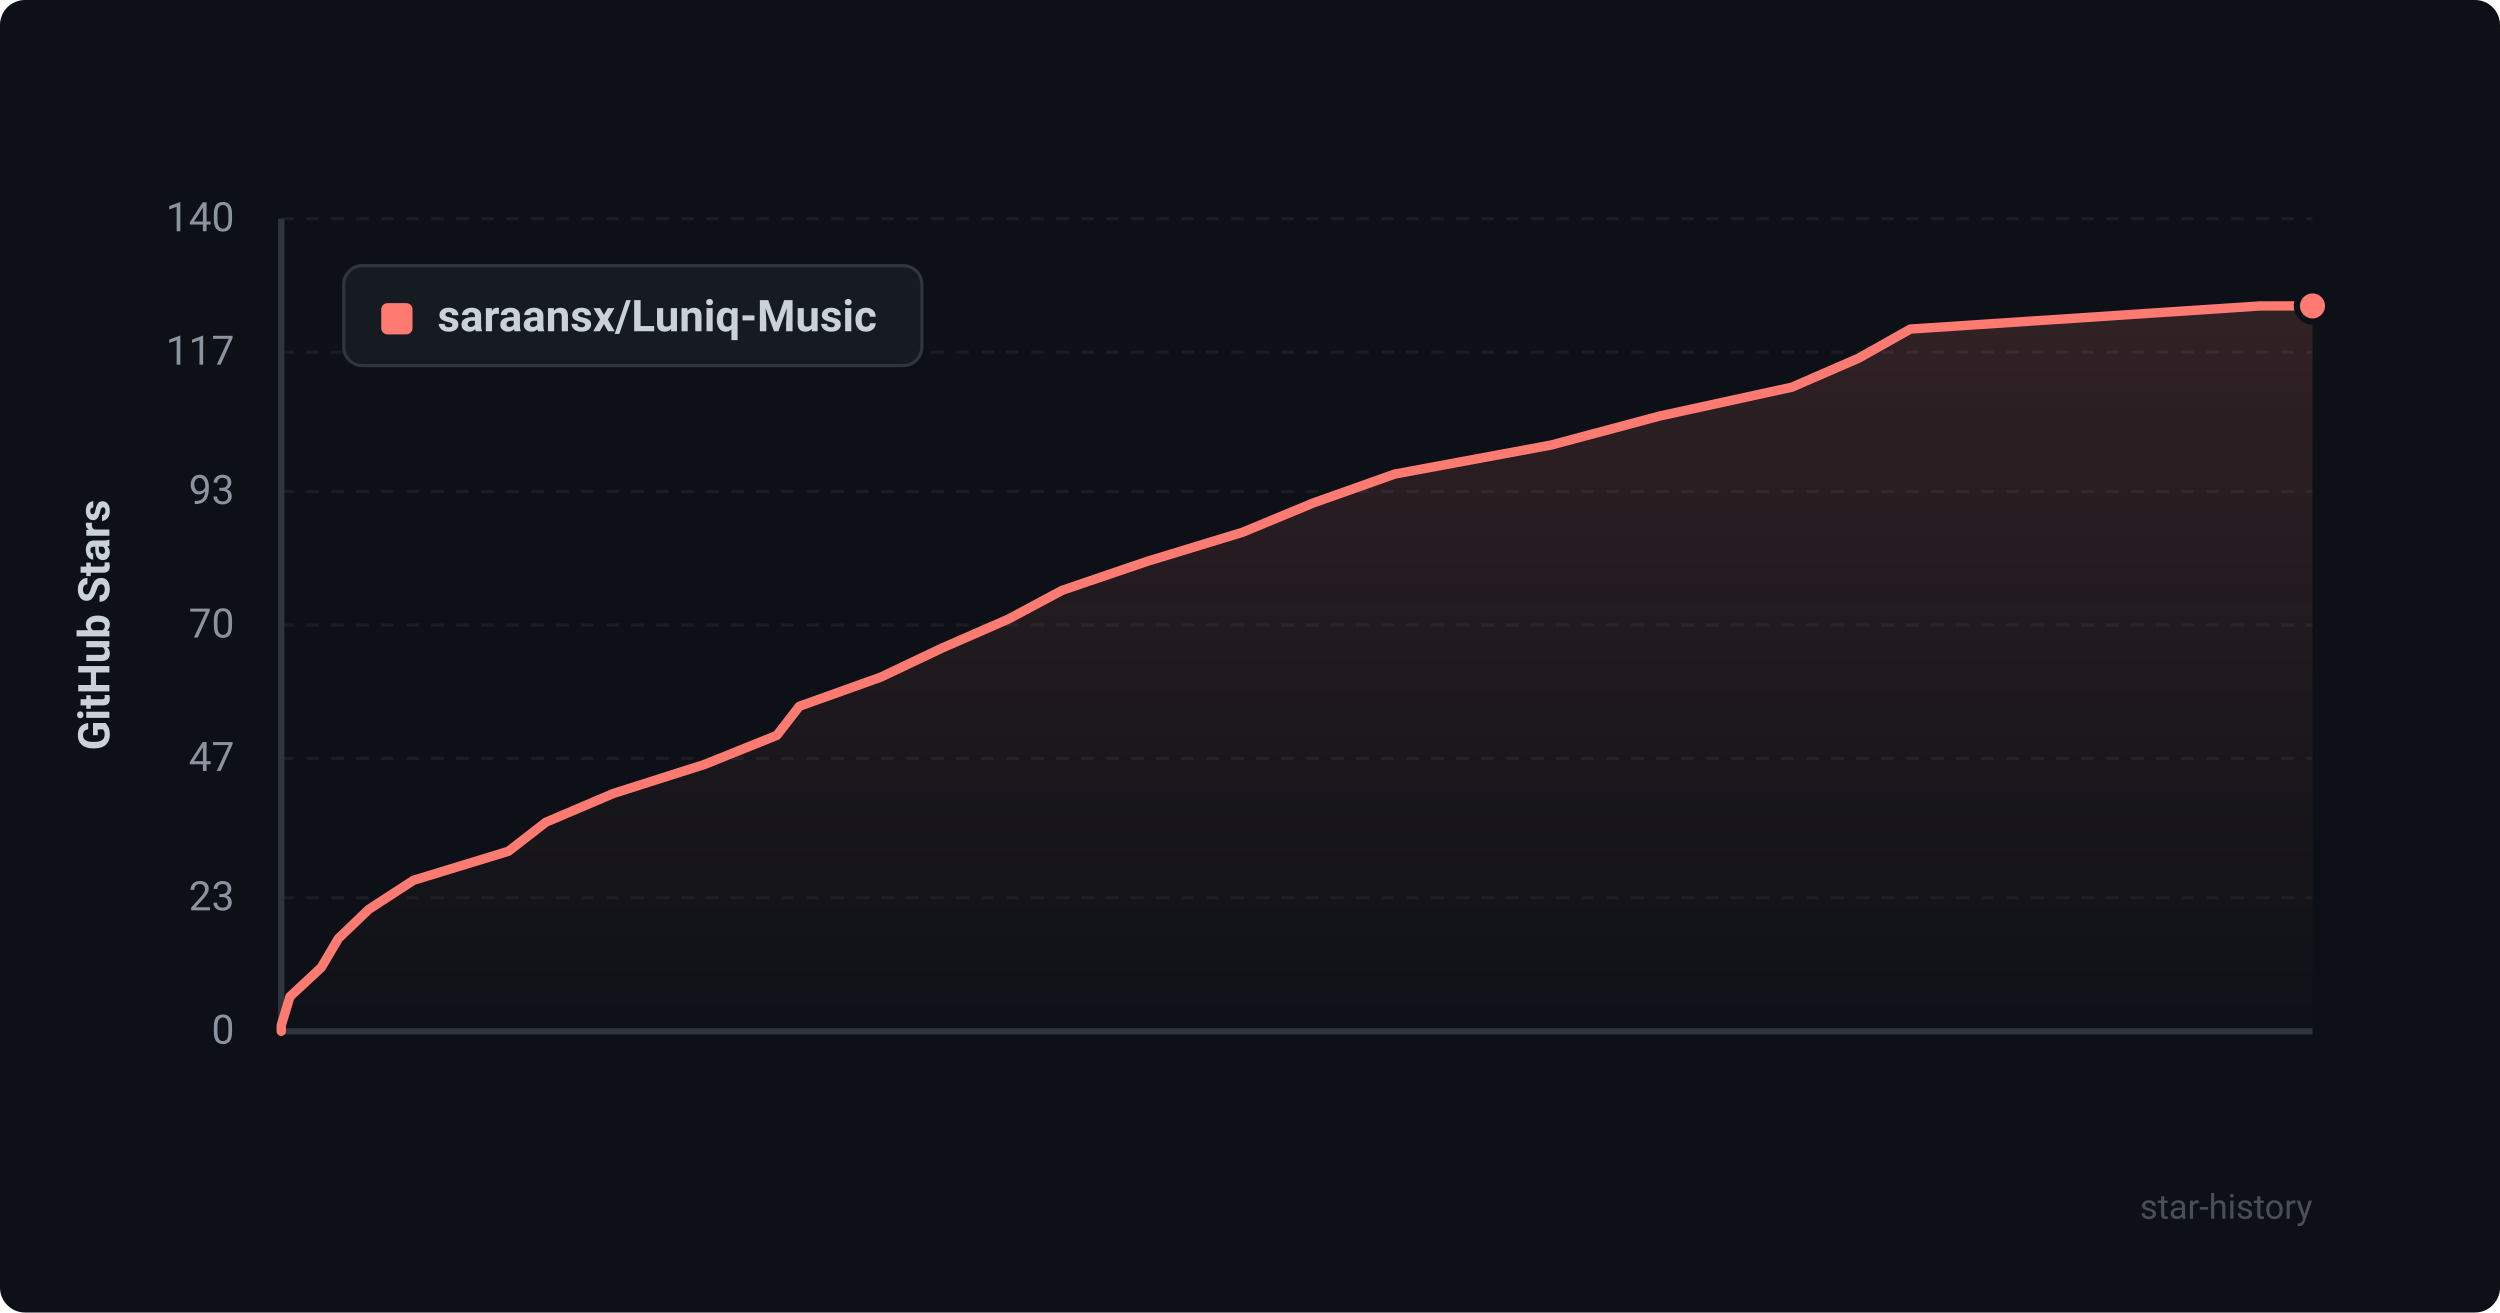
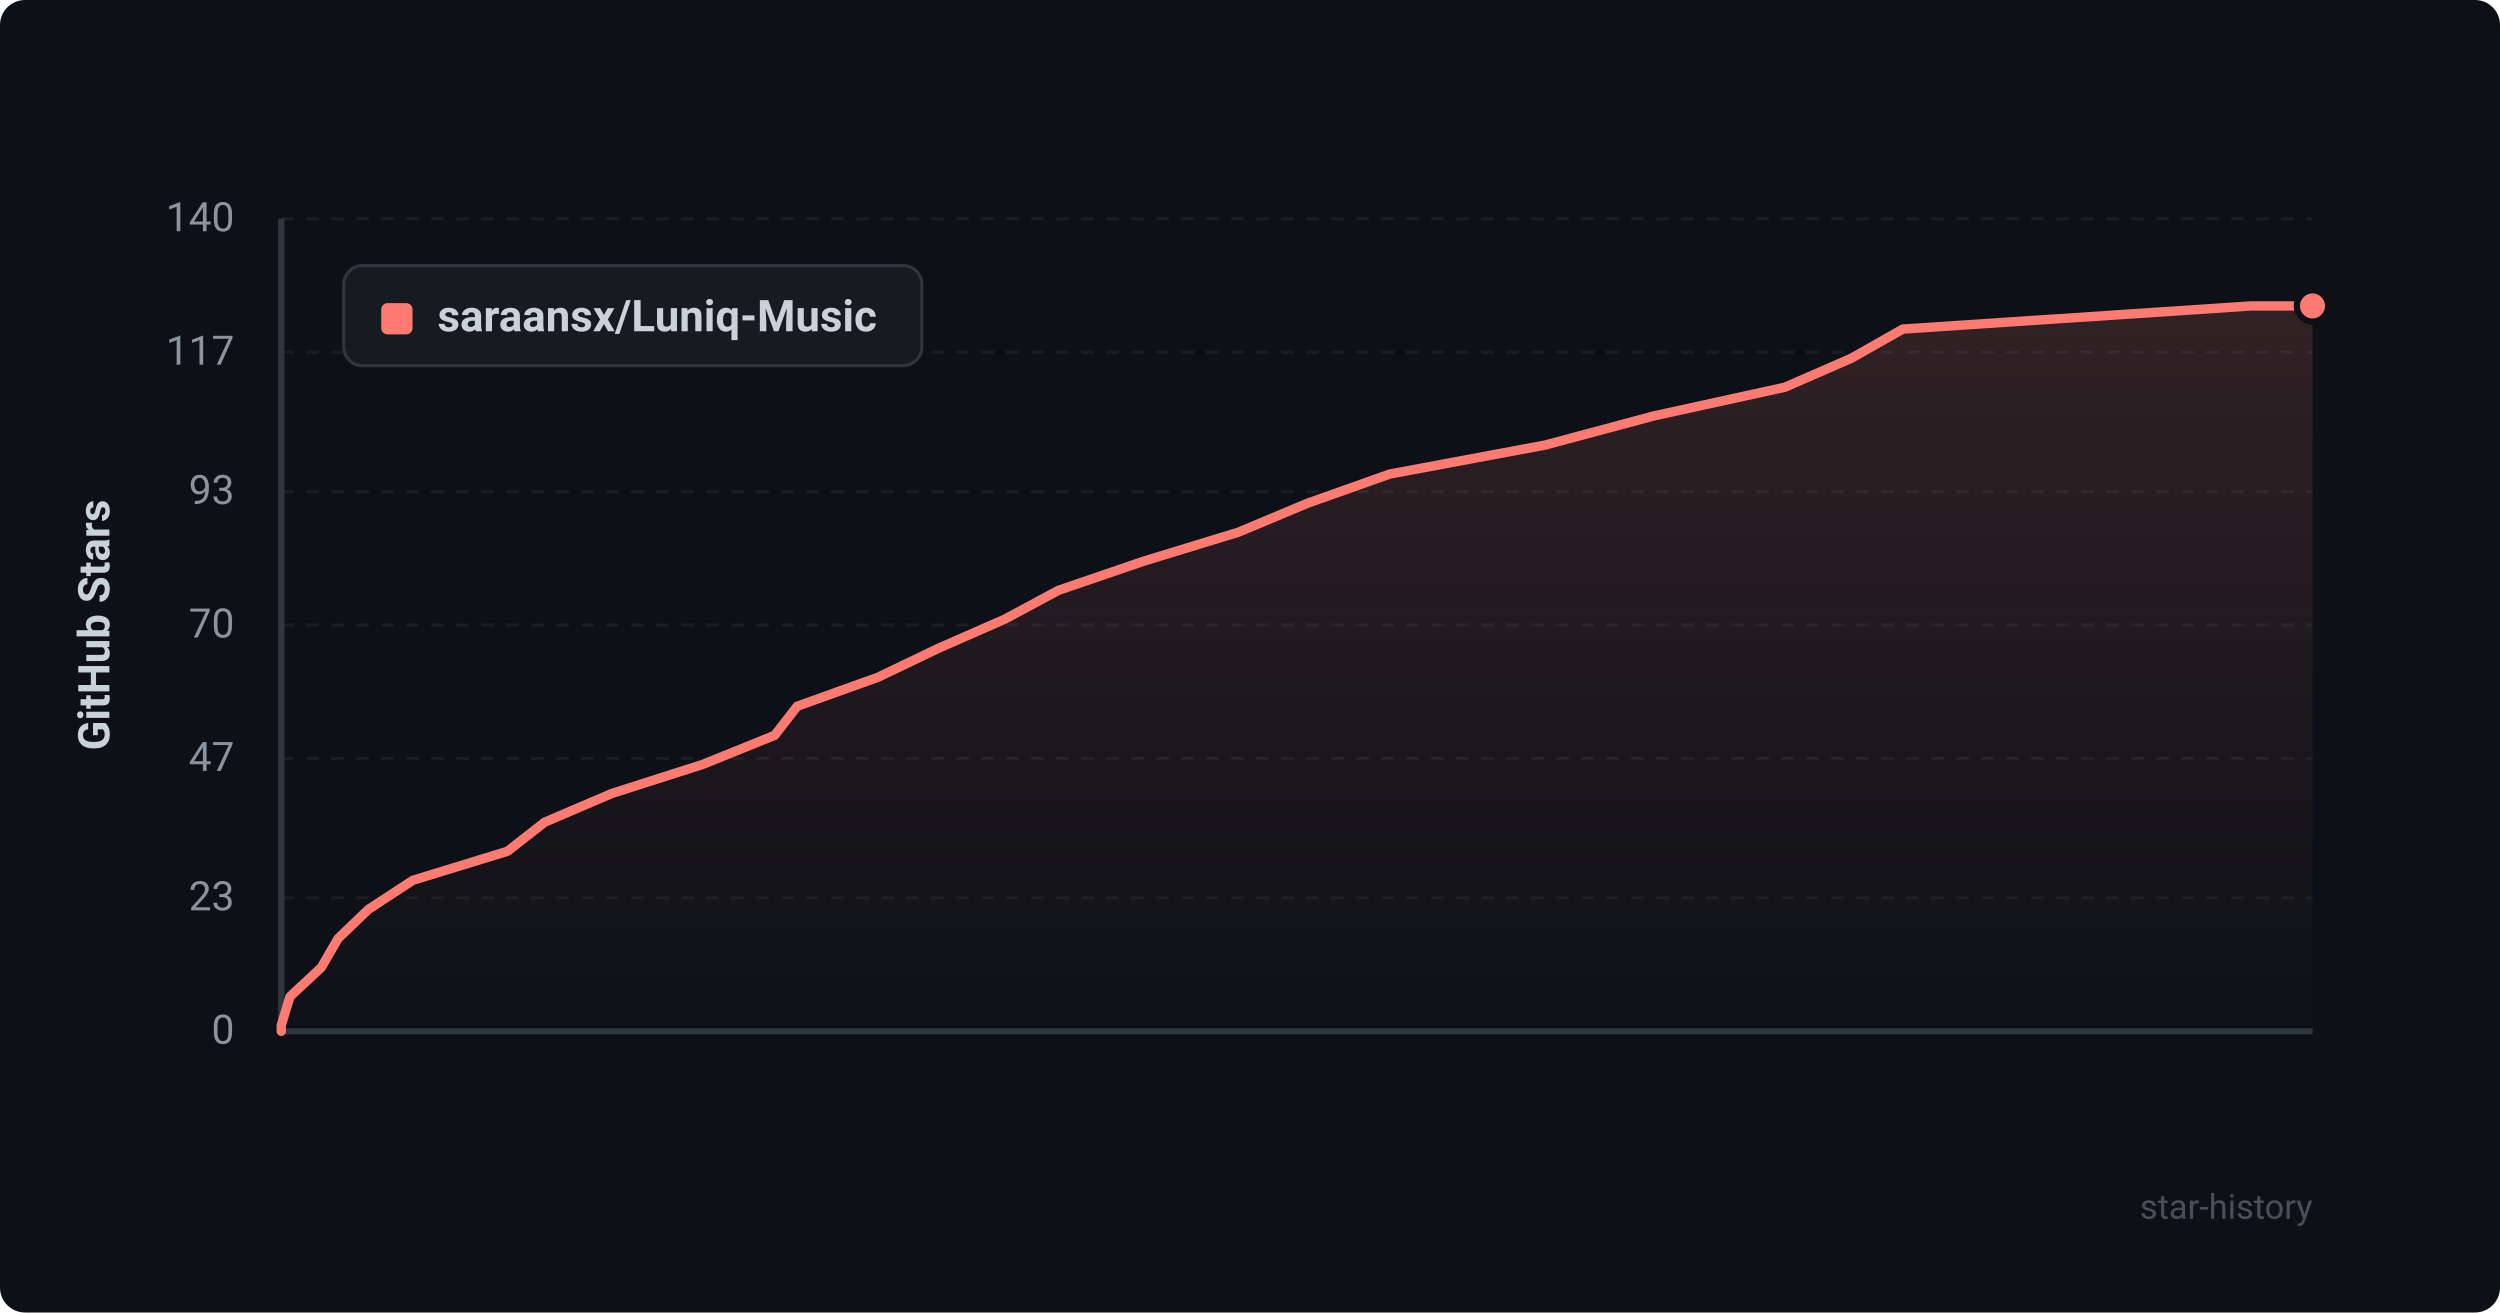
<svg xmlns="http://www.w3.org/2000/svg" viewBox="0 0 800 420" width="100%" height="100%">
  <defs>
    <style>
      .bg { fill: #0d1117; rx: 8px; }
      .grid { stroke: #21262d; stroke-width: 1; stroke-dasharray: 4 4; }
      .axis { stroke: #30363d; stroke-width: 2; }
      .axis-text { fill: #8b949e; font-family: -apple-system, BlinkMacSystemFont, "Segoe UI", Roboto, Helvetica, Arial, sans-serif; font-size: 13px; }
      .title-text { fill: #c9d1d9; font-family: -apple-system, BlinkMacSystemFont, "Segoe UI", Roboto, Helvetica, Arial, sans-serif; font-size: 14px; font-weight: 600; }
      .line { fill: none; stroke: #ff7b72; stroke-width: 3; stroke-linecap: round; stroke-linejoin: round; }
      .area { fill: url(#grad); opacity: 0.15; }
      .dot { fill: #ff7b72; stroke: #0d1117; stroke-width: 2; }
      .legend-bg { fill: #161b22; stroke: #30363d; stroke-width: 1; rx: 6px; }
      .watermark { fill: #484f58; font-family: -apple-system, BlinkMacSystemFont, "Segoe UI", Roboto, Helvetica, Arial, sans-serif; font-size: 11px; }
    </style>
    <linearGradient id="grad" x1="0%" y1="0%" x2="0%" y2="100%">
      <stop offset="0%" stop-color="#ff7b72" stop-opacity="1" />
      <stop offset="100%" stop-color="#ff7b72" stop-opacity="0" />
    </linearGradient>
  </defs>
  <rect width="800" height="420" class="bg" />
  <line x1="90" y1="330.0" x2="740" y2="330.0" class="grid" opacity="0.6" />
  <text x="75" y="334.0" text-anchor="end" class="axis-text">0</text>
  <line x1="90" y1="287.3" x2="740" y2="287.3" class="grid" opacity="0.6" />
  <text x="75" y="291.3" text-anchor="end" class="axis-text">23</text>
  <line x1="90" y1="242.7" x2="740" y2="242.7" class="grid" opacity="0.6" />
  <text x="75" y="246.7" text-anchor="end" class="axis-text">47</text>
  <line x1="90" y1="200.0" x2="740" y2="200.0" class="grid" opacity="0.6" />
  <text x="75" y="204.0" text-anchor="end" class="axis-text">70</text>
  <line x1="90" y1="157.3" x2="740" y2="157.3" class="grid" opacity="0.6" />
  <text x="75" y="161.3" text-anchor="end" class="axis-text">93</text>
  <line x1="90" y1="112.7" x2="740" y2="112.7" class="grid" opacity="0.6" />
  <text x="75" y="116.7" text-anchor="end" class="axis-text">117</text>
  <line x1="90" y1="70.0" x2="740" y2="70.0" class="grid" opacity="0.6" />
  <text x="75" y="74.0" text-anchor="end" class="axis-text">140</text>
  <line x1="90" y1="70" x2="90" y2="330" class="axis" />
  <line x1="90" y1="330" x2="740" y2="330" class="axis" />
  <text x="35" y="200" text-anchor="middle" transform="rotate(-90 35 200)" class="title-text">GitHub Stars</text>
-   <path d="M 90 330 L 90.0 328.1 L 92.8 318.9 L 102.8 309.6 L 108.3 300.3 L 118.0 291.0 L 132.3 281.7 L 162.7 272.4 L 174.7 263.1 L 196.3 253.9 L 225.5 244.6 L 248.6 235.3 L 255.8 226.0 L 281.8 216.7 L 301.4 207.4 L 322.7 198.1 L 339.9 188.9 L 367.2 179.6 L 397.7 170.3 L 420.1 161.0 L 446.3 151.7 L 496.4 142.4 L 531.2 133.1 L 573.4 123.9 L 594.8 114.6 L 611.3 105.3 L 723.3 97.9 L 740.0 97.9 L 740.0 330 Z" class="area" />
-   <path d="M 90 330 L 90.0 328.1 L 92.8 318.9 L 102.8 309.6 L 108.3 300.3 L 118.0 291.0 L 132.3 281.7 L 162.7 272.4 L 174.7 263.1 L 196.3 253.9 L 225.5 244.6 L 248.6 235.3 L 255.8 226.0 L 281.8 216.7 L 301.4 207.4 L 322.7 198.1 L 339.9 188.9 L 367.2 179.6 L 397.7 170.3 L 420.1 161.0 L 446.3 151.7 L 496.4 142.4 L 531.2 133.1 L 573.4 123.9 L 594.8 114.6 L 611.3 105.3 L 723.3 97.9 L 740.0 97.9" class="line" />
+   <path d="M 90 330 L 90.0 328.1 L 92.8 318.9 L 102.8 309.6 L 108.2 300.3 L 117.9 291.0 L 132.1 281.7 L 162.4 272.4 L 174.3 263.1 L 195.8 253.9 L 224.9 244.6 L 247.9 235.3 L 255.1 226.0 L 281.0 216.7 L 300.4 207.4 L 321.6 198.1 L 338.7 188.9 L 365.9 179.6 L 396.3 170.3 L 418.5 161.0 L 444.7 151.7 L 494.5 142.4 L 529.2 133.1 L 571.2 123.9 L 592.5 114.6 L 608.9 105.3 L 720.4 97.9 L 740.0 97.9 L 740.0 330 Z" class="area" />
+   <path d="M 90 330 L 90.0 328.1 L 92.8 318.9 L 102.8 309.6 L 108.2 300.3 L 117.9 291.0 L 132.1 281.7 L 162.4 272.4 L 174.3 263.1 L 195.8 253.9 L 224.9 244.6 L 247.9 235.3 L 255.1 226.0 L 281.0 216.7 L 300.4 207.4 L 321.6 198.1 L 338.7 188.9 L 365.9 179.6 L 396.3 170.3 L 418.5 161.0 L 444.7 151.7 L 494.5 142.4 L 529.2 133.1 L 571.2 123.9 L 592.5 114.6 L 608.9 105.3 L 720.4 97.9 L 740.0 97.9" class="line" />
  <circle cx="740.0" cy="97.9" r="5" class="dot" />
  <rect x="110" y="85" width="185" height="32" class="legend-bg" />
  <rect x="122" y="97" width="10" height="10" rx="2" fill="#ff7b72" />
  <text x="140" y="106" class="title-text" font-size="13">saraansx/Luniq-Music</text>
  <text x="740" y="390" text-anchor="end" class="watermark">star-history</text>
</svg>
